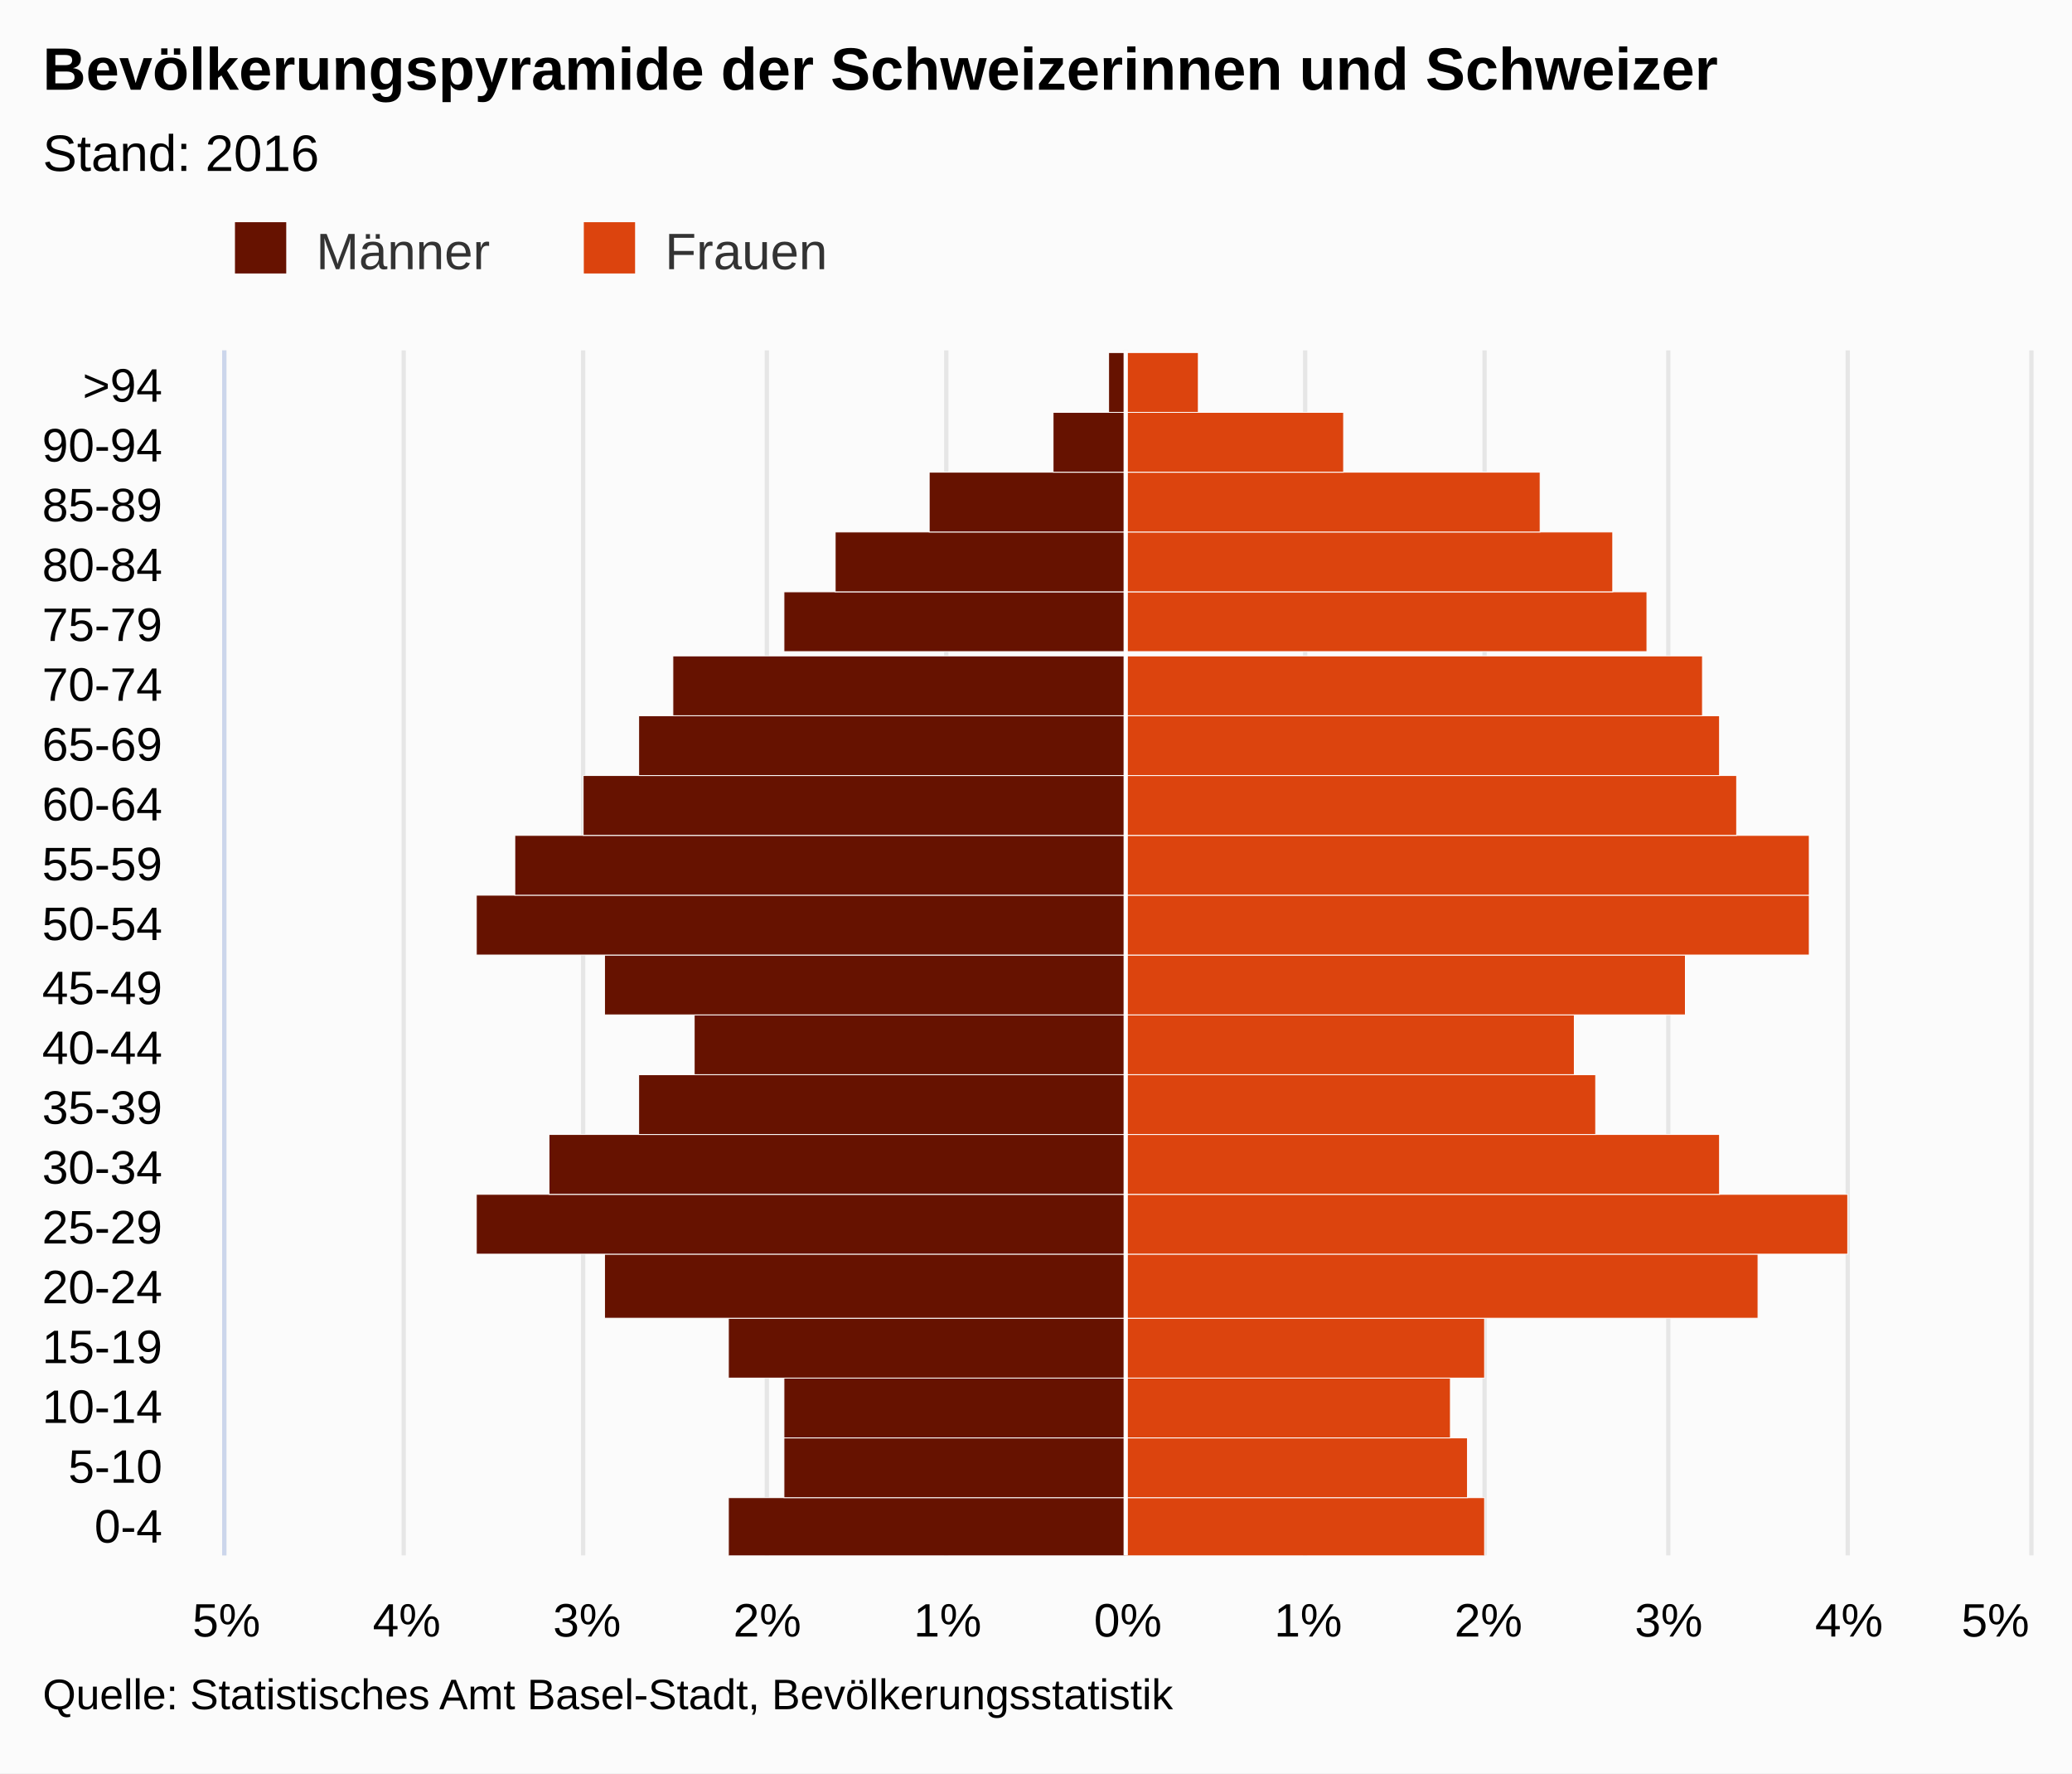
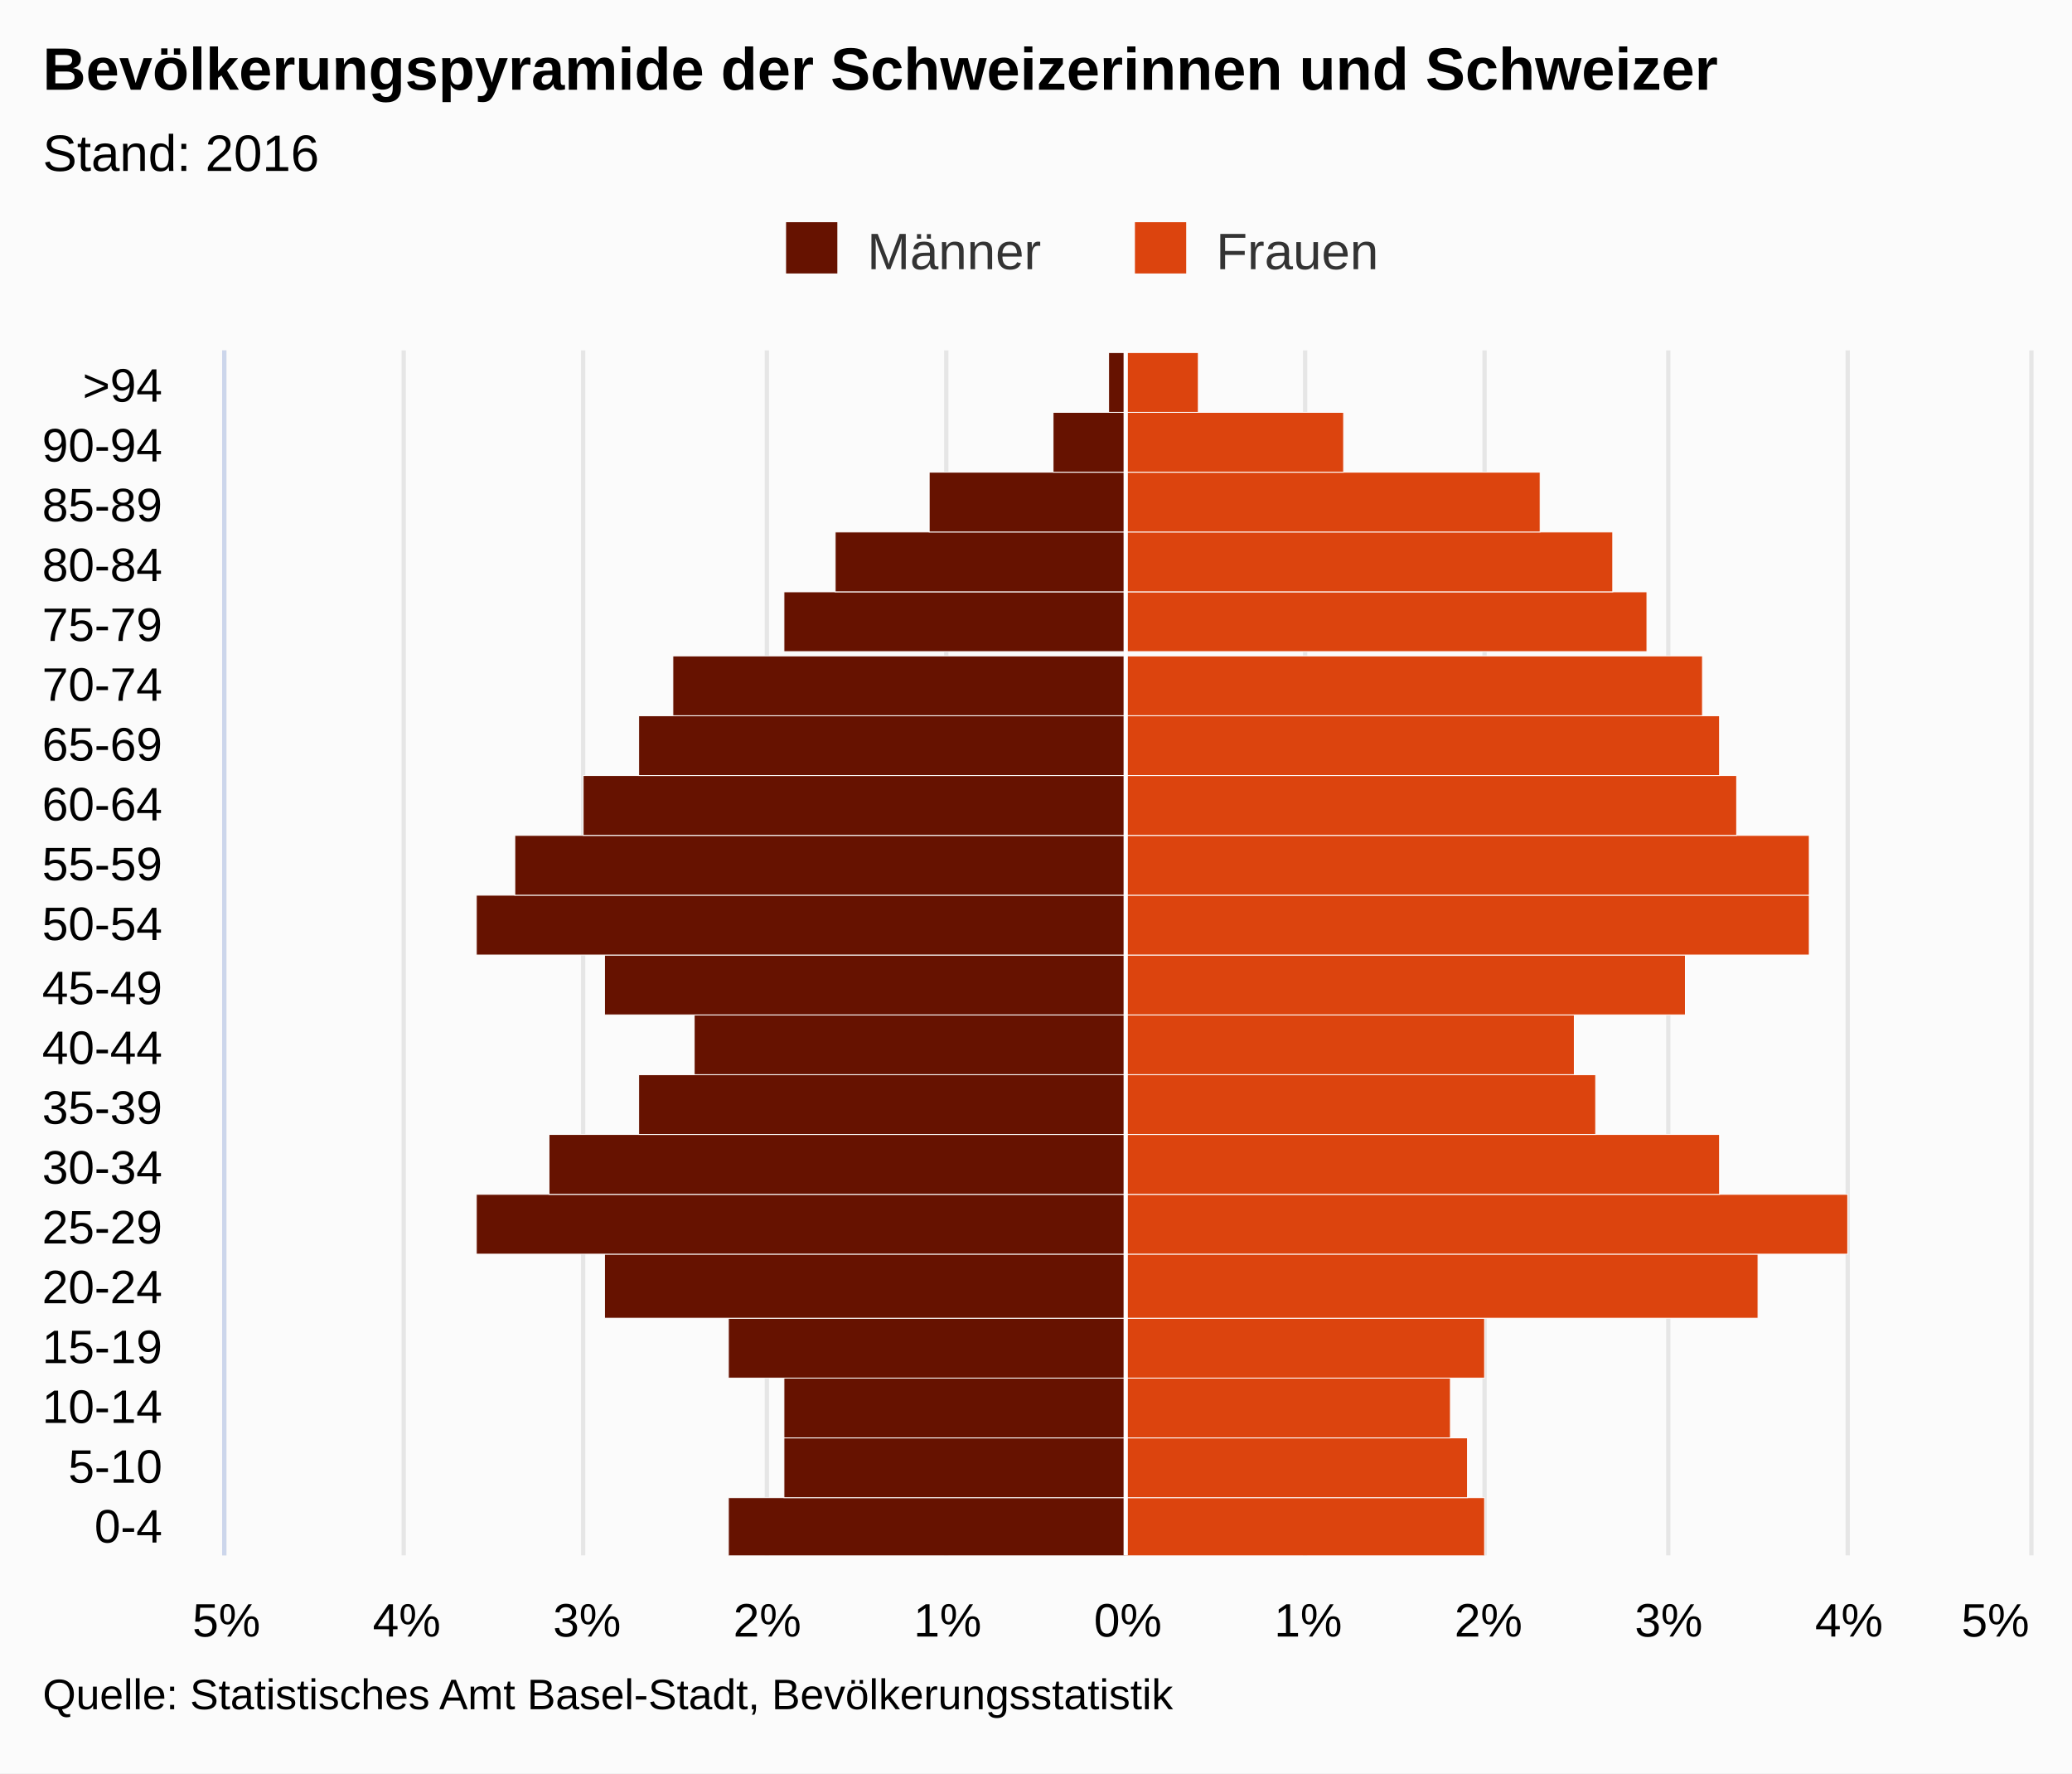
<svg xmlns="http://www.w3.org/2000/svg" version="1.1" class="highcharts-root" style="font-family:arial;font-size:12px;" viewBox="0 0 485 415">
  <defs>
    <clipPath>
      <rect x="0" y="0" width="282" height="422" fill="none" />
    </clipPath>
    <clipPath id="a">
      <rect x="0" y="0" width="282" height="422" fill="none" />
    </clipPath>
  </defs>
  <rect fill="#fbfbfb" class="highcharts-background" x="0" y="0" width="485" height="415" rx="0" ry="0" />
  <rect fill="none" class="highcharts-plot-background" x="53" y="82" width="422" height="282" />
  <g class="highcharts-pane-group" />
  <g class="highcharts-grid highcharts-xaxis-grid ">
    <path fill="none" class="highcharts-grid-line" d="M 53 350.5 L 475 350.5" opacity="1" />
    <path fill="none" class="highcharts-grid-line" d="M 53 336.5 L 475 336.5" opacity="1" />
    <path fill="none" class="highcharts-grid-line" d="M 53 322.5 L 475 322.5" opacity="1" />
    <path fill="none" class="highcharts-grid-line" d="M 53 308.5 L 475 308.5" opacity="1" />
    <path fill="none" class="highcharts-grid-line" d="M 53 294.5 L 475 294.5" opacity="1" />
    <path fill="none" class="highcharts-grid-line" d="M 53 279.5 L 475 279.5" opacity="1" />
    <path fill="none" class="highcharts-grid-line" d="M 53 265.5 L 475 265.5" opacity="1" />
    <path fill="none" class="highcharts-grid-line" d="M 53 251.5 L 475 251.5" opacity="1" />
    <path fill="none" class="highcharts-grid-line" d="M 53 237.5 L 475 237.5" opacity="1" />
    <path fill="none" class="highcharts-grid-line" d="M 53 223.5 L 475 223.5" opacity="1" />
    <path fill="none" class="highcharts-grid-line" d="M 53 209.5 L 475 209.5" opacity="1" />
    <path fill="none" class="highcharts-grid-line" d="M 53 195.5 L 475 195.5" opacity="1" />
    <path fill="none" class="highcharts-grid-line" d="M 53 181.5 L 475 181.5" opacity="1" />
    <path fill="none" class="highcharts-grid-line" d="M 53 167.5 L 475 167.5" opacity="1" />
    <path fill="none" class="highcharts-grid-line" d="M 53 153.5 L 475 153.5" opacity="1" />
    <path fill="none" class="highcharts-grid-line" d="M 53 138.5 L 475 138.5" opacity="1" />
    <path fill="none" class="highcharts-grid-line" d="M 53 124.5 L 475 124.5" opacity="1" />
    <path fill="none" class="highcharts-grid-line" d="M 53 110.5 L 475 110.5" opacity="1" />
    <path fill="none" class="highcharts-grid-line" d="M 53 96.5 L 475 96.5" opacity="1" />
    <path fill="none" class="highcharts-grid-line" d="M 53 82.5 L 475 82.5" opacity="1" />
    <path fill="none" class="highcharts-grid-line" d="M 53 364.5 L 475 364.5" opacity="1" />
  </g>
  <g class="highcharts-grid highcharts-yaxis-grid ">
    <path fill="none" stroke="#e6e6e6" stroke-width="1" class="highcharts-grid-line" d="M 263.5 82 L 263.5 364" opacity="1" />
    <path fill="none" stroke="#e6e6e6" stroke-width="1" class="highcharts-grid-line" d="M 305.5 82 L 305.5 364" opacity="1" />
    <path fill="none" stroke="#e6e6e6" stroke-width="1" class="highcharts-grid-line" d="M 347.5 82 L 347.5 364" opacity="1" />
    <path fill="none" stroke="#e6e6e6" stroke-width="1" class="highcharts-grid-line" d="M 390.5 82 L 390.5 364" opacity="1" />
    <path fill="none" stroke="#e6e6e6" stroke-width="1" class="highcharts-grid-line" d="M 432.5 82 L 432.5 364" opacity="1" />
    <path fill="none" stroke="#e6e6e6" stroke-width="1" class="highcharts-grid-line" d="M 475.5 82 L 475.5 364" opacity="1" />
    <path fill="none" stroke="#e6e6e6" stroke-width="1" opacity="1" class="highcharts-grid-line" d="M 52.5 82 L 52.5 364" />
    <path fill="none" stroke="#e6e6e6" stroke-width="1" opacity="1" class="highcharts-grid-line" d="M 94.5 82 L 94.5 364" />
    <path fill="none" stroke="#e6e6e6" stroke-width="1" opacity="1" class="highcharts-grid-line" d="M 136.5 82 L 136.5 364" />
    <path fill="none" stroke="#e6e6e6" stroke-width="1" opacity="1" class="highcharts-grid-line" d="M 179.5 82 L 179.5 364" />
    <path fill="none" stroke="#e6e6e6" stroke-width="1" opacity="1" class="highcharts-grid-line" d="M 221.5 82 L 221.5 364" />
  </g>
  <rect fill="none" class="highcharts-plot-border" x="53" y="82" width="422" height="282" />
  <g class="highcharts-axis highcharts-xaxis ">
    <path fill="none" class="highcharts-axis-line" stroke="#ccd6eb" stroke-width="1" d="M 52.5 82 L 52.5 364" />
  </g>
  <g class="highcharts-axis highcharts-yaxis ">
    <path fill="none" class="highcharts-axis-line" d="M 53 364 L 475 364" />
  </g>
  <g class="highcharts-series-group">
    <g class="highcharts-series highcharts-series-0 highcharts-bar-series highcharts-color-undefined " transform="translate(475,364) rotate(90) scale(-1,1) scale(1 1)" clip-path="url(#a)" width="422" height="282">
      <rect x="-0.5" y="211.5" width="14" height="93" fill="#661200" stroke="#ffffff" stroke-width="0.2" class="highcharts-point highcharts-negative" />
      <rect x="13.5" y="211.5" width="14" height="80" fill="#661200" stroke="#ffffff" stroke-width="0.2" class="highcharts-point highcharts-negative" />
      <rect x="27.5" y="211.5" width="14" height="80" fill="#661200" stroke="#ffffff" stroke-width="0.2" class="highcharts-point highcharts-negative" />
      <rect x="41.5" y="211.5" width="14" height="93" fill="#661200" stroke="#ffffff" stroke-width="0.2" class="highcharts-point highcharts-negative" />
      <rect x="55.5" y="211.5" width="15" height="122" fill="#661200" stroke="#ffffff" stroke-width="0.2" class="highcharts-point highcharts-negative" />
      <rect x="70.5" y="211.5" width="14" height="152" fill="#661200" stroke="#ffffff" stroke-width="0.2" class="highcharts-point highcharts-negative" />
      <rect x="84.5" y="211.5" width="14" height="135" fill="#661200" stroke="#ffffff" stroke-width="0.2" class="highcharts-point highcharts-negative" />
      <rect x="98.5" y="211.5" width="14" height="114" fill="#661200" stroke="#ffffff" stroke-width="0.2" class="highcharts-point highcharts-negative" />
      <rect x="112.5" y="211.5" width="14" height="101" fill="#661200" stroke="#ffffff" stroke-width="0.2" class="highcharts-point highcharts-negative" />
      <rect x="126.5" y="211.5" width="14" height="122" fill="#661200" stroke="#ffffff" stroke-width="0.2" class="highcharts-point highcharts-negative" />
      <rect x="140.5" y="211.5" width="14" height="152" fill="#661200" stroke="#ffffff" stroke-width="0.2" class="highcharts-point highcharts-negative" />
      <rect x="154.5" y="211.5" width="14" height="143" fill="#661200" stroke="#ffffff" stroke-width="0.2" class="highcharts-point highcharts-negative" />
      <rect x="168.5" y="211.5" width="14" height="127" fill="#661200" stroke="#ffffff" stroke-width="0.2" class="highcharts-point highcharts-negative" />
      <rect x="182.5" y="211.5" width="14" height="114" fill="#661200" stroke="#ffffff" stroke-width="0.2" class="highcharts-point highcharts-negative" />
      <rect x="196.5" y="211.5" width="14" height="106" fill="#661200" stroke="#ffffff" stroke-width="0.2" class="highcharts-point highcharts-negative" />
      <rect x="211.5" y="211.5" width="14" height="80" fill="#661200" stroke="#ffffff" stroke-width="0.2" class="highcharts-point highcharts-negative" />
      <rect x="225.5" y="211.5" width="14" height="68" fill="#661200" stroke="#ffffff" stroke-width="0.2" class="highcharts-point highcharts-negative" />
      <rect x="239.5" y="211.5" width="14" height="46" fill="#661200" stroke="#ffffff" stroke-width="0.2" class="highcharts-point highcharts-negative" />
      <rect x="253.5" y="211.5" width="14" height="17" fill="#661200" stroke="#ffffff" stroke-width="0.2" class="highcharts-point highcharts-negative" />
      <rect x="267.5" y="211.5" width="14" height="4" fill="#661200" stroke="#ffffff" stroke-width="0.2" class="highcharts-point highcharts-negative" />
    </g>
    <g class="highcharts-markers highcharts-series-0 highcharts-bar-series highcharts-color-undefined " transform="translate(475,364) rotate(90) scale(-1,1) scale(1 1)" clip-path="none" />
    <g class="highcharts-series highcharts-series-1 highcharts-bar-series highcharts-color-undefined " transform="translate(475,364) rotate(90) scale(-1,1) scale(1 1)" clip-path="url(#a)" width="422" height="282">
      <rect x="-0.5" y="127.5" width="14" height="84" fill="#dc440e" stroke="#ffffff" stroke-width="0.2" class="highcharts-point" />
      <rect x="13.5" y="131.5" width="14" height="80" fill="#dc440e" stroke="#ffffff" stroke-width="0.2" class="highcharts-point" />
      <rect x="27.5" y="135.5" width="14" height="76" fill="#dc440e" stroke="#ffffff" stroke-width="0.2" class="highcharts-point" />
      <rect x="41.5" y="127.5" width="14" height="84" fill="#dc440e" stroke="#ffffff" stroke-width="0.2" class="highcharts-point" />
      <rect x="55.5" y="63.5" width="15" height="148" fill="#dc440e" stroke="#ffffff" stroke-width="0.2" class="highcharts-point" />
      <rect x="70.5" y="42.5" width="14" height="169" fill="#dc440e" stroke="#ffffff" stroke-width="0.2" class="highcharts-point" />
      <rect x="84.5" y="72.5" width="14" height="139" fill="#dc440e" stroke="#ffffff" stroke-width="0.2" class="highcharts-point" />
      <rect x="98.5" y="101.5" width="14" height="110" fill="#dc440e" stroke="#ffffff" stroke-width="0.2" class="highcharts-point" />
      <rect x="112.5" y="106.5" width="14" height="105" fill="#dc440e" stroke="#ffffff" stroke-width="0.2" class="highcharts-point" />
      <rect x="126.5" y="80.5" width="14" height="131" fill="#dc440e" stroke="#ffffff" stroke-width="0.2" class="highcharts-point" />
      <rect x="140.5" y="51.5" width="14" height="160" fill="#dc440e" stroke="#ffffff" stroke-width="0.2" class="highcharts-point" />
      <rect x="154.5" y="51.5" width="14" height="160" fill="#dc440e" stroke="#ffffff" stroke-width="0.2" class="highcharts-point" />
      <rect x="168.5" y="68.5" width="14" height="143" fill="#dc440e" stroke="#ffffff" stroke-width="0.2" class="highcharts-point" />
      <rect x="182.5" y="72.5" width="14" height="139" fill="#dc440e" stroke="#ffffff" stroke-width="0.2" class="highcharts-point" />
      <rect x="196.5" y="76.5" width="14" height="135" fill="#dc440e" stroke="#ffffff" stroke-width="0.2" class="highcharts-point" />
      <rect x="211.5" y="89.5" width="14" height="122" fill="#dc440e" stroke="#ffffff" stroke-width="0.2" class="highcharts-point" />
      <rect x="225.5" y="97.5" width="14" height="114" fill="#dc440e" stroke="#ffffff" stroke-width="0.2" class="highcharts-point" />
      <rect x="239.5" y="114.5" width="14" height="97" fill="#dc440e" stroke="#ffffff" stroke-width="0.2" class="highcharts-point" />
      <rect x="253.5" y="160.5" width="14" height="51" fill="#dc440e" stroke="#ffffff" stroke-width="0.2" class="highcharts-point" />
      <rect x="267.5" y="194.5" width="14" height="17" fill="#dc440e" stroke="#ffffff" stroke-width="0.2" class="highcharts-point" />
    </g>
    <g class="highcharts-markers highcharts-series-1 highcharts-bar-series highcharts-color-undefined " transform="translate(475,364) rotate(90) scale(-1,1) scale(1 1)" clip-path="none" />
  </g>
  <text x="10" text-anchor="start" class="highcharts-title" style="color:#000000;font-size:14px;font-weight:bold;fill:#000000;" y="21">
    <tspan>Bevölkerungspyramide der Schweizerinnen und Schweizer</tspan>
  </text>
  <text x="10" text-anchor="start" class="highcharts-subtitle" style="color:#000000;font-size:12px;font-weight:normal;font-family:arial;fill:#000000;" y="40">
    <tspan>Stand: 2016</tspan>
  </text>
  <g class="highcharts-plot-lines-4">
    <path fill="none" stroke="white" stroke-width="1" d="M 263.5 82 L 263.5 364" visibility="visible" />
  </g>
-   <g class="highcharts-legend" transform="translate(45,45)">
+   <g class="highcharts-legend" transform="translate(174,45)">
    <rect fill="none" class="highcharts-legend-box" rx="0" ry="0" x="0" y="0" width="156" height="25" visibility="visible" />
    <g>
      <g>
        <g class="highcharts-legend-item highcharts-bar-series highcharts-color-undefined highcharts-series-0" transform="translate(8,3)">
          <text x="21" style="color:#333333;font-size:12px;font-weight:normal;cursor:pointer;fill:#333333;" text-anchor="start" y="15">
            <tspan>Männer</tspan>
          </text>
          <rect x="2" y="4" width="12" height="12" fill="#661200" class="highcharts-point" />
        </g>
        <g class="highcharts-legend-item highcharts-bar-series highcharts-color-undefined highcharts-series-1" transform="translate(89.65625,3)">
          <text x="21" y="15" style="color:#333333;font-size:12px;font-weight:normal;cursor:pointer;fill:#333333;" text-anchor="start">
            <tspan>Frauen</tspan>
          </text>
          <rect x="2" y="4" width="12" height="12" fill="#dc440e" class="highcharts-point" />
        </g>
      </g>
    </g>
  </g>
  <g class="highcharts-axis-labels highcharts-xaxis-labels ">
    <text x="38" style="color:#000000;cursor:default;font-size:11px;fill:#000000;" text-anchor="end" transform="translate(0,0)" y="361" opacity="1">
      <tspan>0-4</tspan>
    </text>
    <text x="38" style="color:#000000;cursor:default;font-size:11px;fill:#000000;" text-anchor="end" transform="translate(0,0)" y="347" opacity="1">
      <tspan>5-10</tspan>
    </text>
    <text x="38" style="color:#000000;cursor:default;font-size:11px;fill:#000000;" text-anchor="end" transform="translate(0,0)" y="333" opacity="1">
      <tspan>10-14</tspan>
    </text>
    <text x="38" style="color:#000000;cursor:default;font-size:11px;fill:#000000;" text-anchor="end" transform="translate(0,0)" y="319" opacity="1">
      <tspan>15-19</tspan>
    </text>
    <text x="38" style="color:#000000;cursor:default;font-size:11px;fill:#000000;" text-anchor="end" transform="translate(0,0)" y="305" opacity="1">
      <tspan>20-24</tspan>
    </text>
    <text x="38" style="color:#000000;cursor:default;font-size:11px;fill:#000000;" text-anchor="end" transform="translate(0,0)" y="291" opacity="1">
      <tspan>25-29</tspan>
    </text>
    <text x="38" style="color:#000000;cursor:default;font-size:11px;fill:#000000;" text-anchor="end" transform="translate(0,0)" y="277" opacity="1">
      <tspan>30-34</tspan>
    </text>
    <text x="38" style="color:#000000;cursor:default;font-size:11px;fill:#000000;" text-anchor="end" transform="translate(0,0)" y="263" opacity="1">
      <tspan>35-39</tspan>
    </text>
    <text x="38" style="color:#000000;cursor:default;font-size:11px;fill:#000000;" text-anchor="end" transform="translate(0,0)" y="249" opacity="1">
      <tspan>40-44</tspan>
    </text>
    <text x="38" style="color:#000000;cursor:default;font-size:11px;fill:#000000;" text-anchor="end" transform="translate(0,0)" y="235" opacity="1">
      <tspan>45-49</tspan>
    </text>
    <text x="38" style="color:#000000;cursor:default;font-size:11px;fill:#000000;" text-anchor="end" transform="translate(0,0)" y="220" opacity="1">
      <tspan>50-54</tspan>
    </text>
    <text x="38" style="color:#000000;cursor:default;font-size:11px;fill:#000000;" text-anchor="end" transform="translate(0,0)" y="206" opacity="1">
      <tspan>55-59</tspan>
    </text>
    <text x="38" style="color:#000000;cursor:default;font-size:11px;fill:#000000;" text-anchor="end" transform="translate(0,0)" y="192" opacity="1">
      <tspan>60-64</tspan>
    </text>
    <text x="38" style="color:#000000;cursor:default;font-size:11px;fill:#000000;" text-anchor="end" transform="translate(0,0)" y="178" opacity="1">
      <tspan>65-69</tspan>
    </text>
    <text x="38" style="color:#000000;cursor:default;font-size:11px;fill:#000000;" text-anchor="end" transform="translate(0,0)" y="164" opacity="1">
      <tspan>70-74</tspan>
    </text>
    <text x="38" style="color:#000000;cursor:default;font-size:11px;fill:#000000;" text-anchor="end" transform="translate(0,0)" y="150" opacity="1">
      <tspan>75-79</tspan>
    </text>
    <text x="38" style="color:#000000;cursor:default;font-size:11px;fill:#000000;" text-anchor="end" transform="translate(0,0)" y="136" opacity="1">
      <tspan>80-84</tspan>
    </text>
    <text x="38" style="color:#000000;cursor:default;font-size:11px;fill:#000000;" text-anchor="end" transform="translate(0,0)" y="122" opacity="1">
      <tspan>85-89</tspan>
    </text>
    <text x="38" style="color:#000000;cursor:default;font-size:11px;fill:#000000;" text-anchor="end" transform="translate(0,0)" y="108" opacity="1">
      <tspan>90-94</tspan>
    </text>
    <text x="38" style="color:#000000;cursor:default;font-size:11px;fill:#000000;" text-anchor="end" transform="translate(0,0)" y="94" opacity="1">
      <tspan>&gt;94</tspan>
    </text>
  </g>
  <g class="highcharts-axis-labels highcharts-yaxis-labels ">
    <text x="264" style="color:#000000;cursor:default;font-size:11px;fill:#000000;" text-anchor="middle" transform="translate(0,0)" y="383" opacity="1">
      <tspan>0%</tspan>
    </text>
    <text x="306.2" style="color:#000000;cursor:default;font-size:11px;fill:#000000;" text-anchor="middle" transform="translate(0,0)" y="383" opacity="1">
      <tspan>1%</tspan>
    </text>
    <text x="348.4" style="color:#000000;cursor:default;font-size:11px;fill:#000000;" text-anchor="middle" transform="translate(0,0)" y="383" opacity="1">
      <tspan>2%</tspan>
    </text>
    <text x="390.6" style="color:#000000;cursor:default;font-size:11px;fill:#000000;" text-anchor="middle" transform="translate(0,0)" y="383" opacity="1">
      <tspan>3%</tspan>
    </text>
    <text x="432.8" style="color:#000000;cursor:default;font-size:11px;fill:#000000;" text-anchor="middle" transform="translate(0,0)" y="383" opacity="1">
      <tspan>4%</tspan>
    </text>
    <text x="467.062" style="color:#000000;cursor:default;font-size:11px;fill:#000000;" text-anchor="middle" transform="translate(0,0)" y="383" opacity="1">
      <tspan>5%</tspan>
    </text>
    <text x="53" style="color:#000000;cursor:default;font-size:11px;fill:#000000;" text-anchor="middle" transform="translate(0,0)" y="383" opacity="1">
      5%
    </text>
    <text x="95.2" style="color:#000000;cursor:default;font-size:11px;fill:#000000;" text-anchor="middle" transform="translate(0,0)" y="383" opacity="1">
      4%
    </text>
    <text x="137.4" style="color:#000000;cursor:default;font-size:11px;fill:#000000;" text-anchor="middle" transform="translate(0,0)" y="383" opacity="1">
      3%
    </text>
    <text x="179.6" style="color:#000000;cursor:default;font-size:11px;fill:#000000;" text-anchor="middle" transform="translate(0,0)" y="383" opacity="1">
      2%
    </text>
    <text x="221.8" style="color:#000000;cursor:default;font-size:11px;fill:#000000;" text-anchor="middle" transform="translate(0,0)" y="383" opacity="1">
      1%
    </text>
  </g>
  <text x="10" class="highcharts-credits" text-anchor="start" style="cursor:default;color:#000000;font-size:10px;fill:#000000;" y="400">
    <tspan>Quelle: Statistisches Amt Basel-Stadt, Bevölkerungsstatistik</tspan>
  </text>
</svg>
